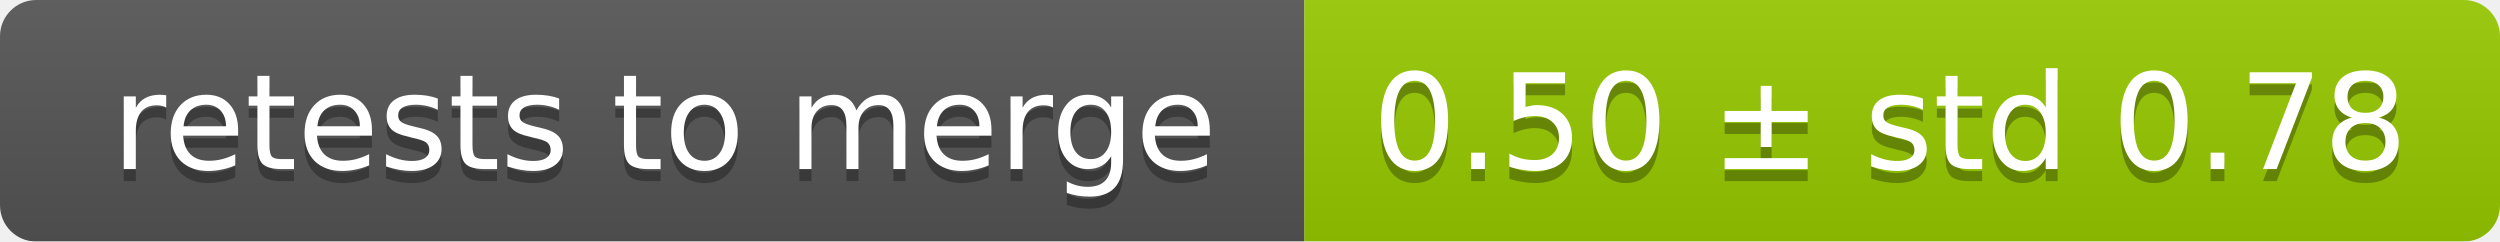
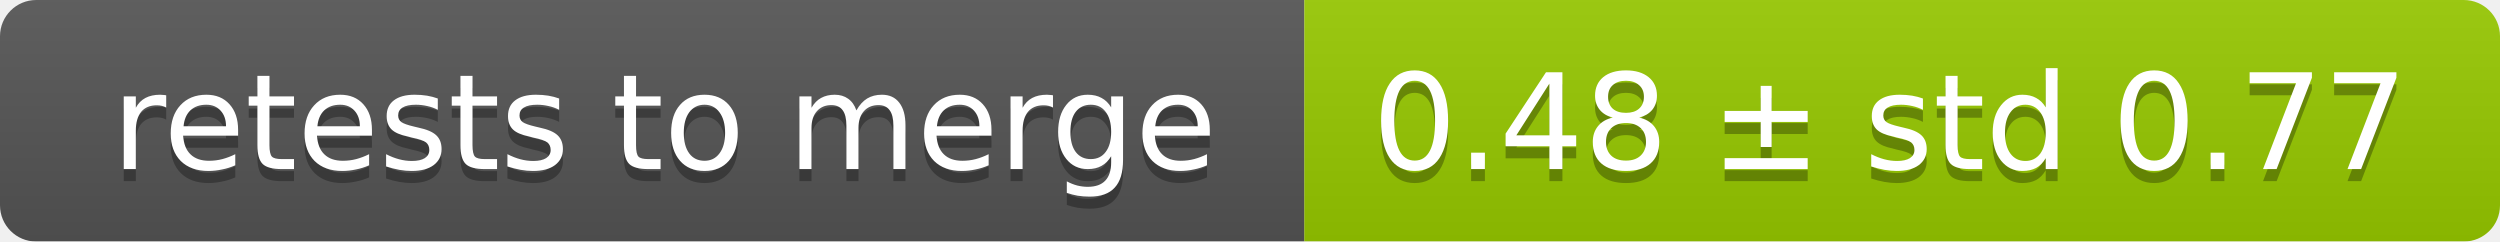
<svg xmlns="http://www.w3.org/2000/svg" width="207" height="20">
  <linearGradient id="smooth" x2="0" y2="100%">
    <stop offset="0" stop-color="#bbb" stop-opacity=".1" />
    <stop offset="1" stop-opacity=".1" />
  </linearGradient>
  <mask id="round">
    <rect width="207" height="20" rx="3" fill="#fff" />
  </mask>
  <g mask="url(#round)">
    <rect width="108" height="20" fill="#555" />
    <rect x="108" width="99" height="20" fill="#97ca00" />
    <rect width="207" height="20" fill="url(#smooth)" />
  </g>
  <g fill="#fff" text-anchor="middle" font-family="DejaVu Sans,Verdana,Geneva,sans-serif" font-size="11">
    <text x="55" y="15" fill="#010101" fill-opacity=".3">retests to merge</text>
    <text x="55" y="14">retests to merge</text>
-     <text x="156.5" y="15" fill="#010101" fill-opacity=".3">0.50 ± std 0.78</text>
-     <text x="156.5" y="14">0.50 ± std 0.78</text>
+     <text x="156.5" y="15" fill="#010101" fill-opacity=".3">0.48 ± std 0.77</text>
+     <text x="156.5" y="14">0.48 ± std 0.77</text>
  </g>
</svg>
